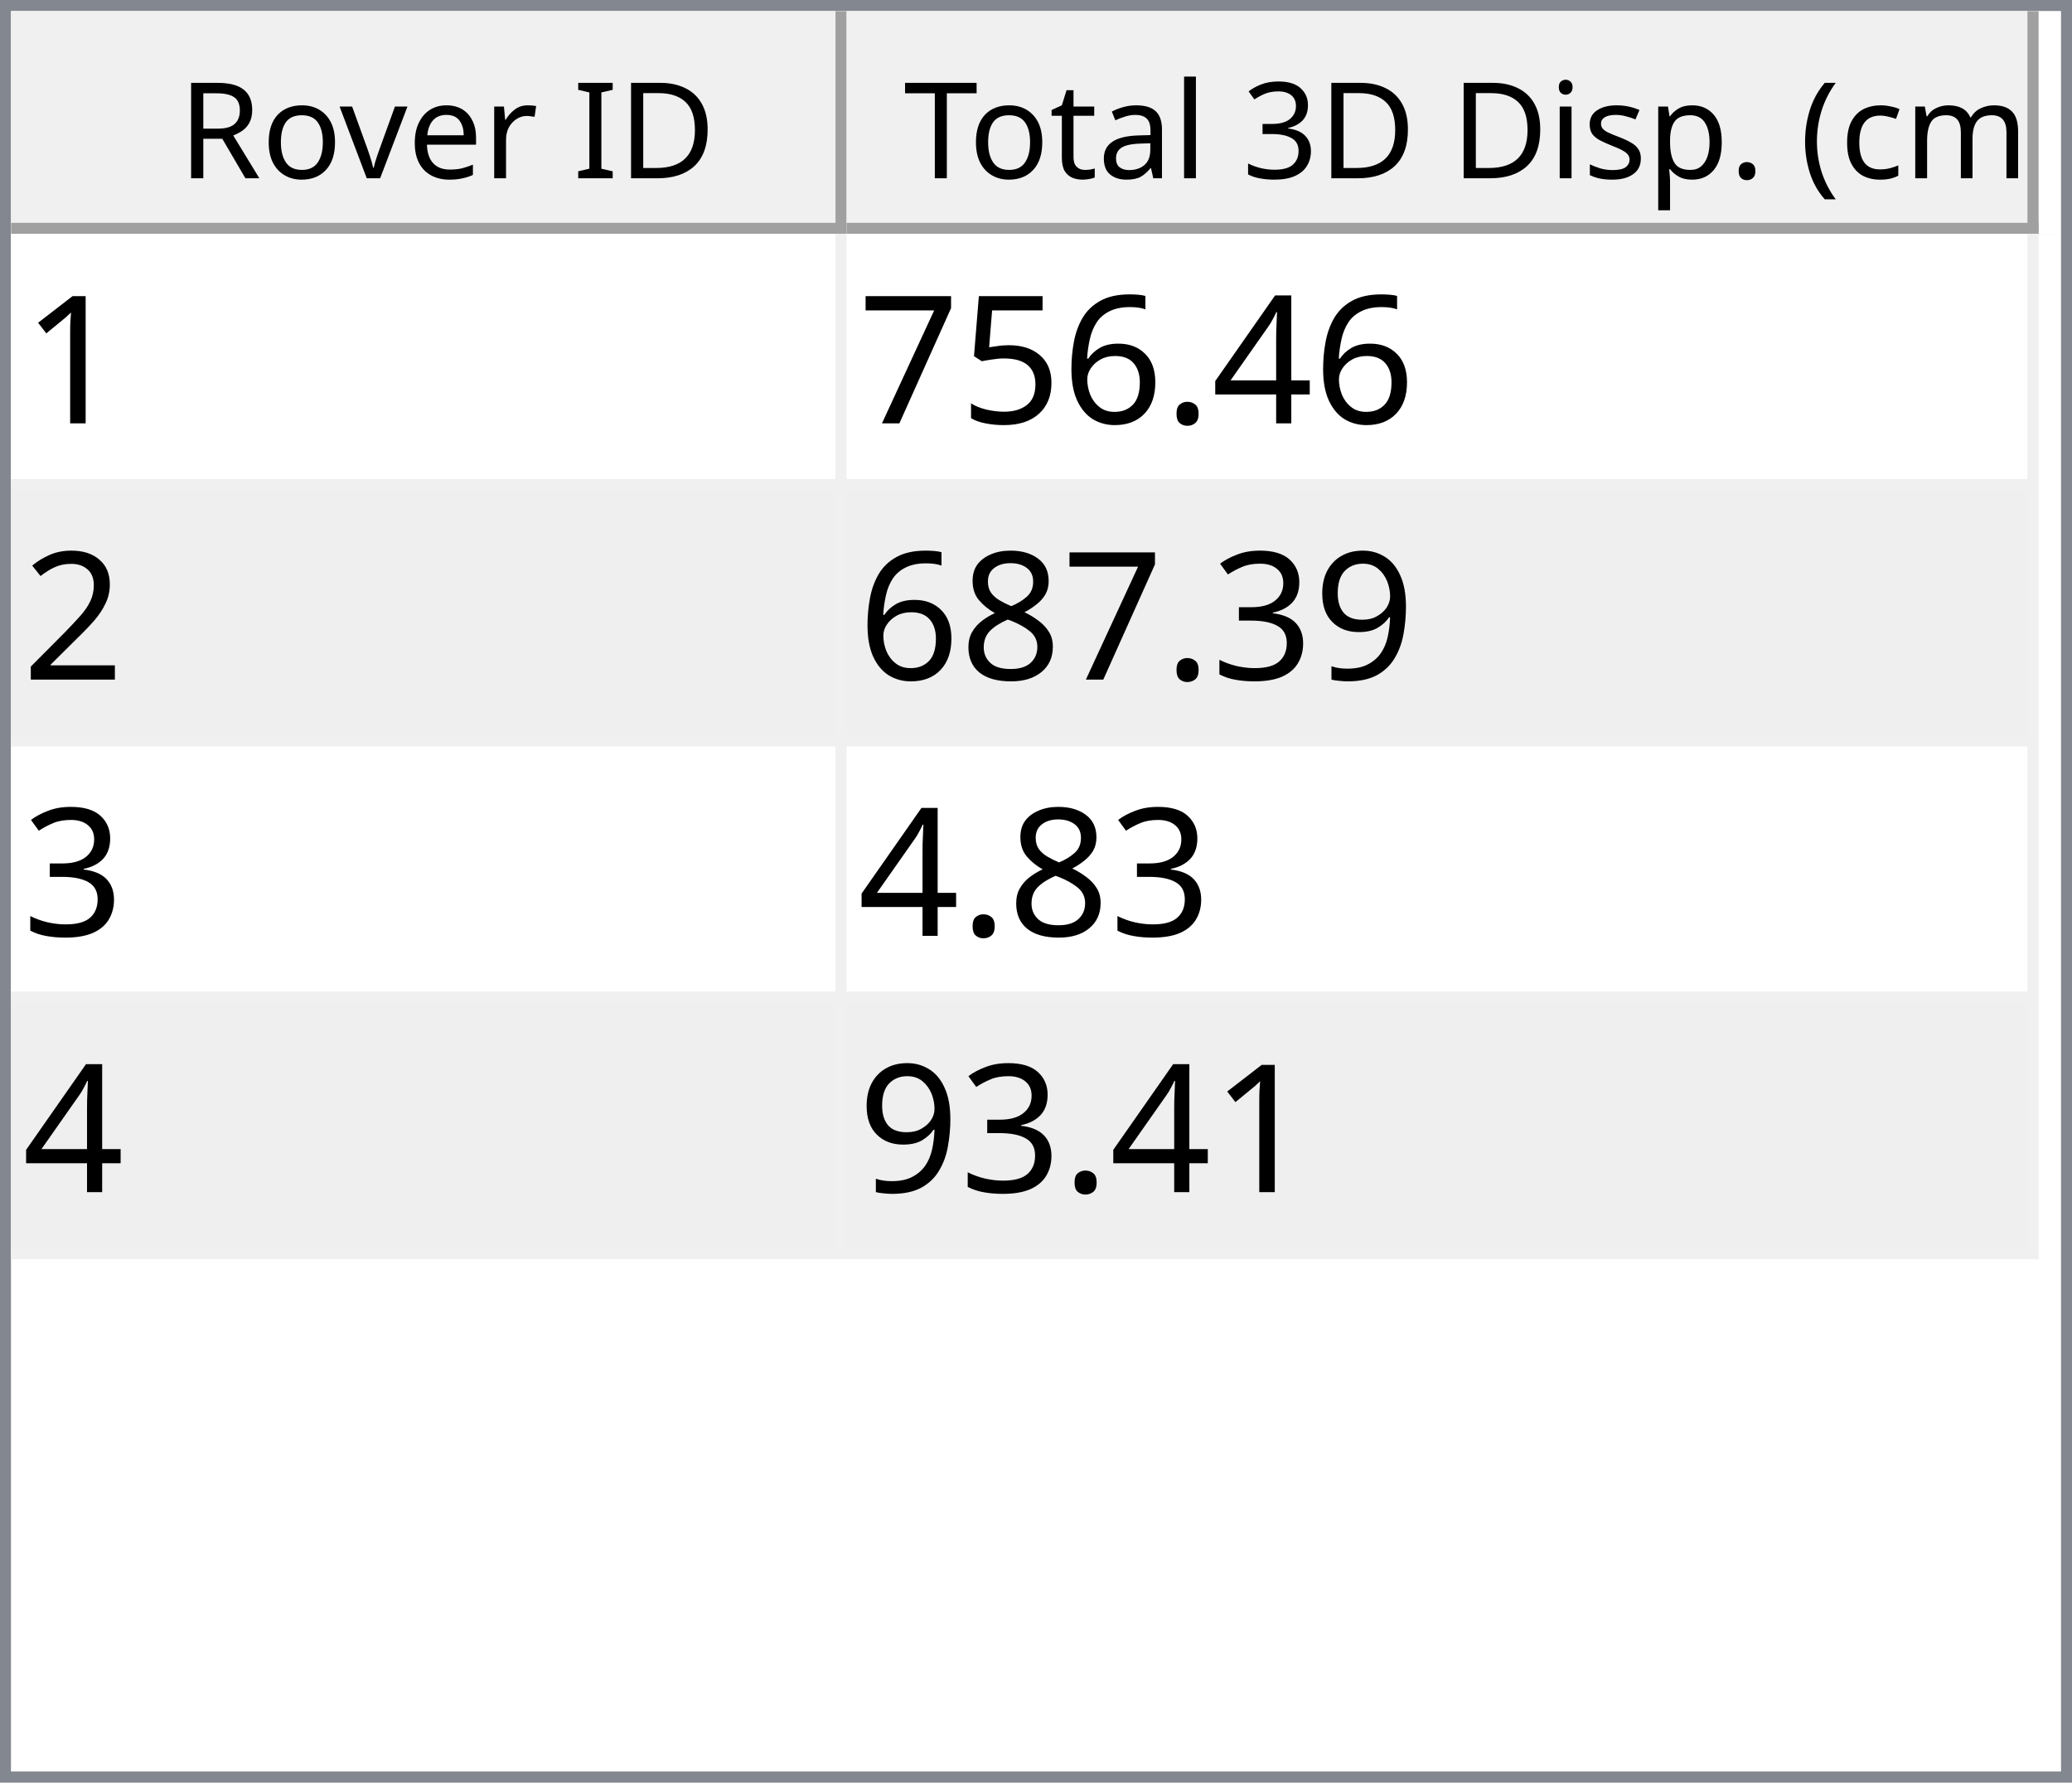
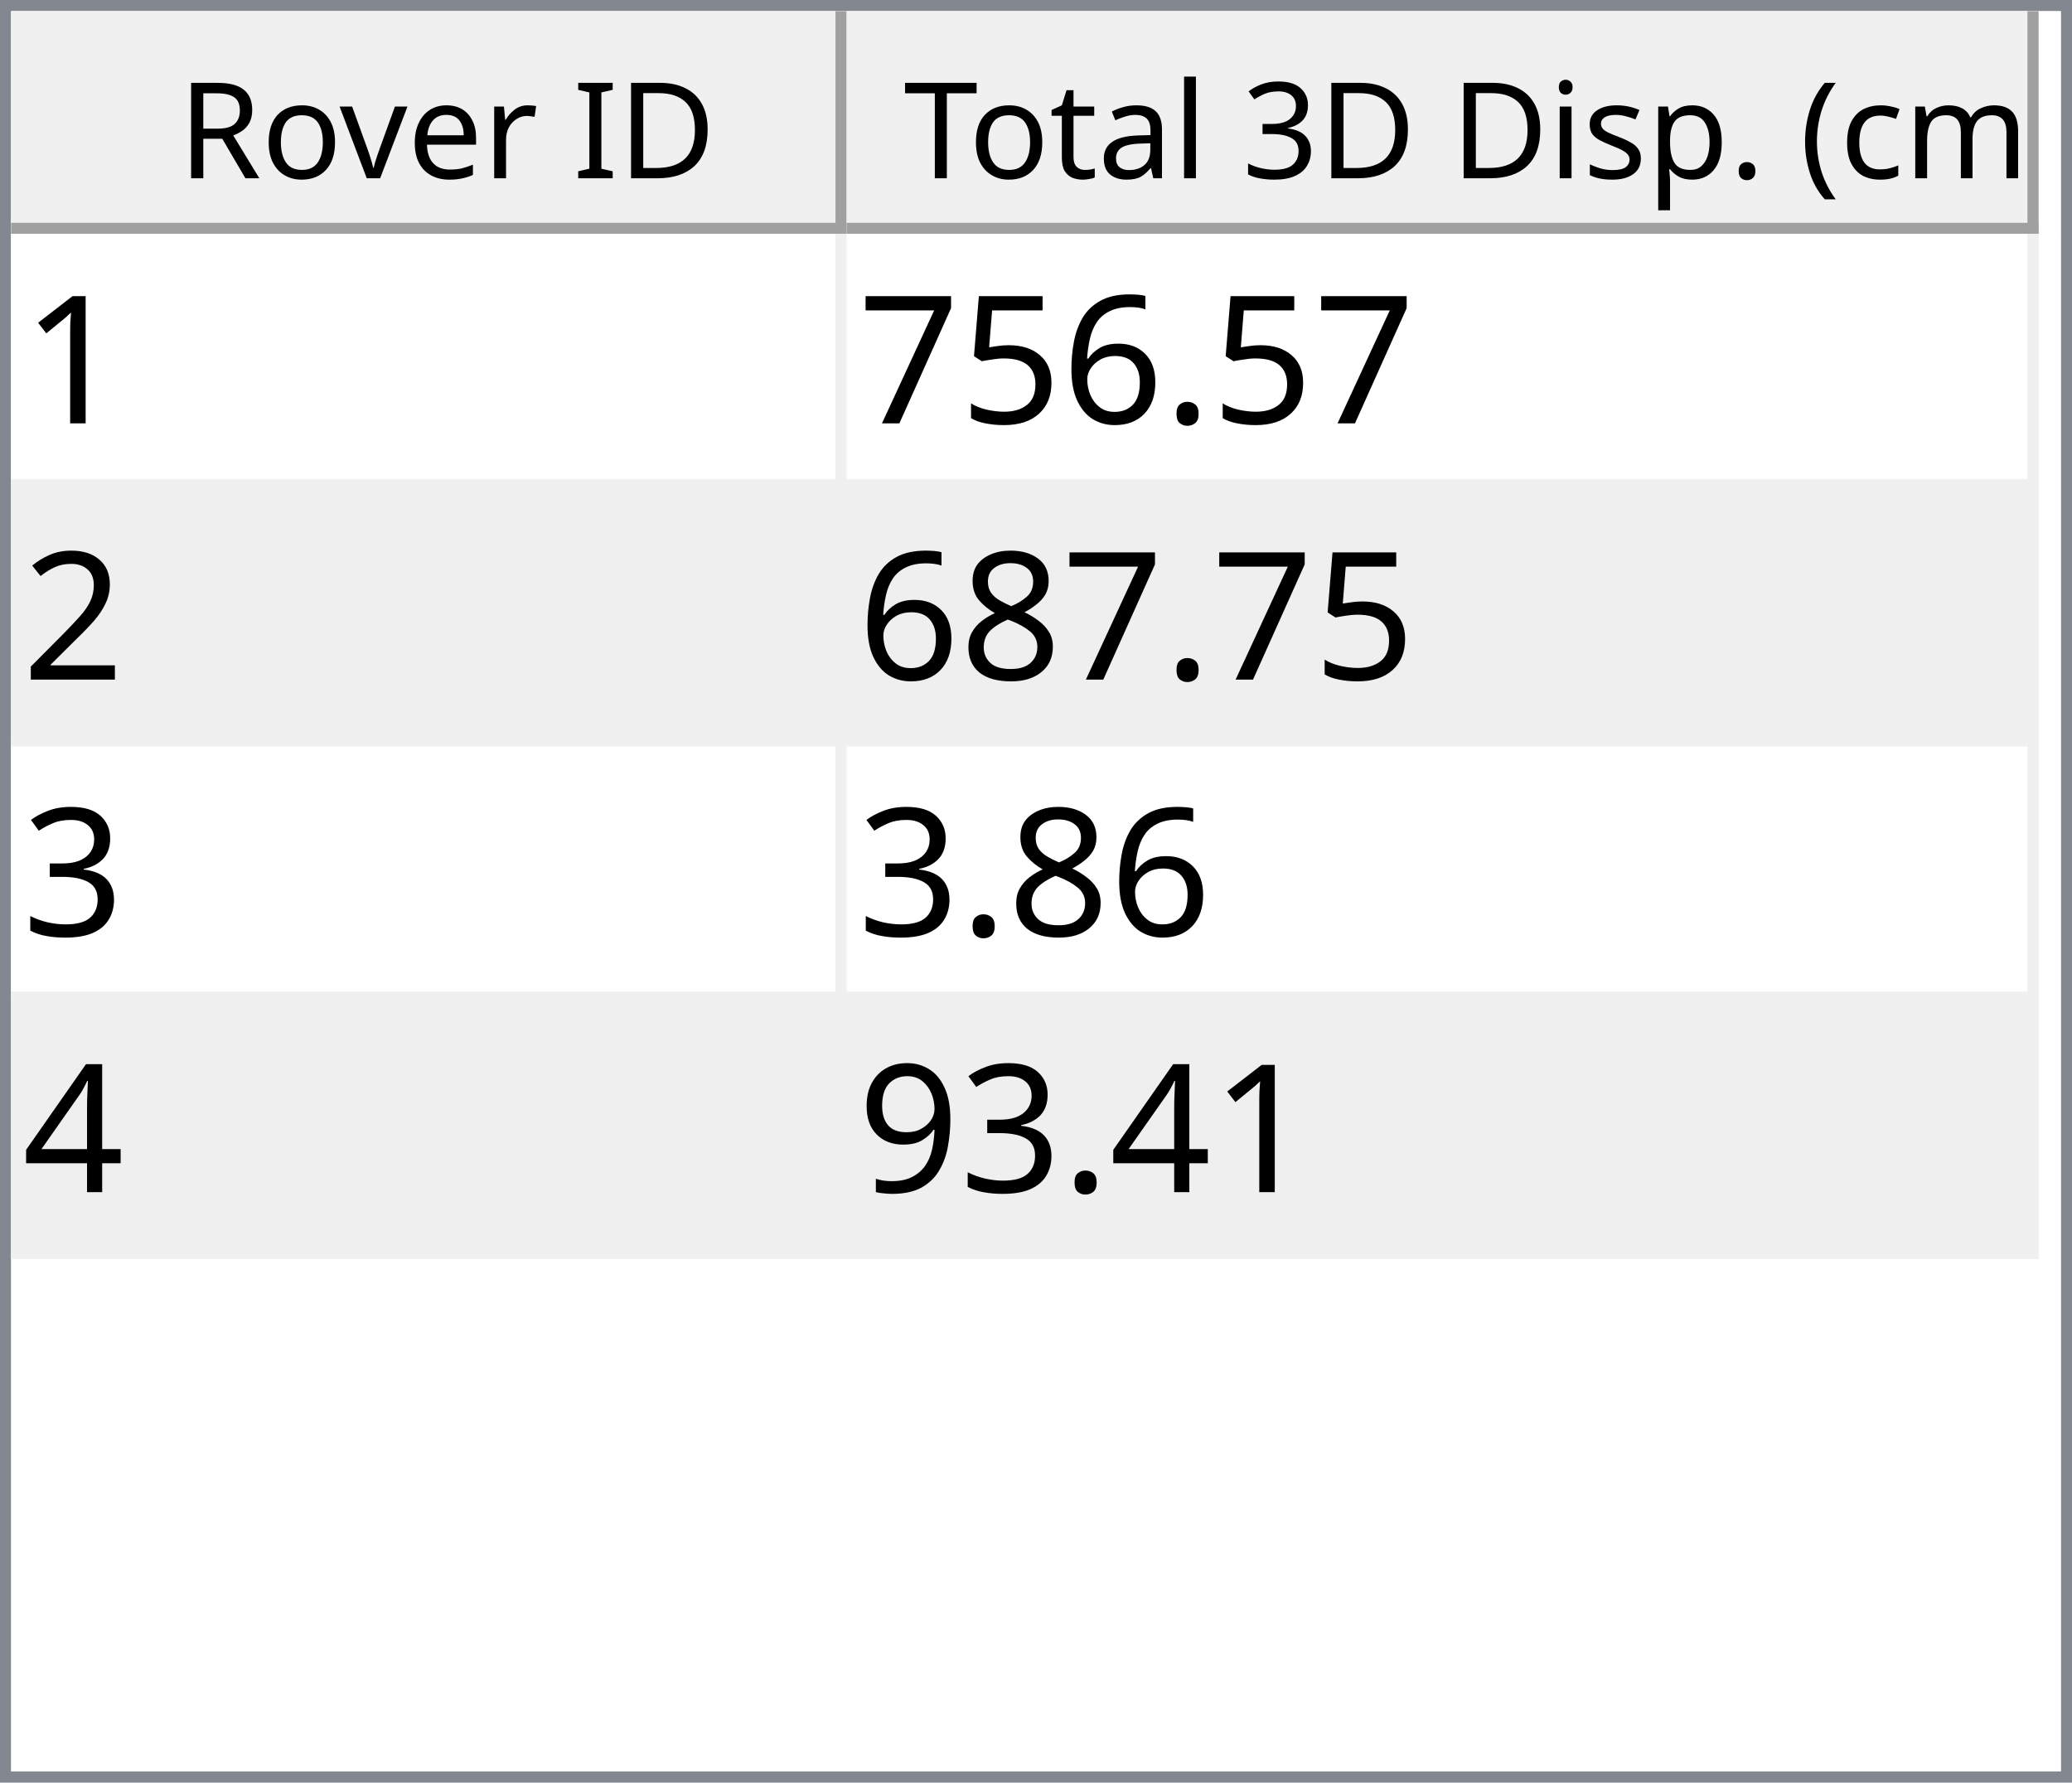
<svg xmlns="http://www.w3.org/2000/svg" style="fill-opacity:1; color-rendering:auto; color-interpolation:auto; text-rendering:auto; stroke:black; stroke-linecap:square; stroke-miterlimit:10; shape-rendering:auto; stroke-opacity:1; fill:black; stroke-dasharray:none; font-weight:normal; stroke-width:1; font-family:'Dialog'; font-style:normal; stroke-linejoin:miter; font-size:12px; stroke-dashoffset:0; image-rendering:auto;" width="186" height="160">
  <defs id="genericDefs" />
  <g>
    <defs id="defs1">
      <clipPath clipPathUnits="userSpaceOnUse" id="clipPath1">
        <path d="M0 0 L186 0 L186 160 L0 160 L0 0 Z" />
      </clipPath>
      <clipPath clipPathUnits="userSpaceOnUse" id="clipPath2">
        <path d="M0 0 L0 160 L186 160 L186 0 Z" />
      </clipPath>
      <clipPath clipPathUnits="userSpaceOnUse" id="clipPath3">
        <path d="M0 0 L0 20 L184 20 L184 0 Z" />
      </clipPath>
      <clipPath clipPathUnits="userSpaceOnUse" id="clipPath4">
        <path d="M0 0 L0 20 L75 20 L75 0 Z" />
      </clipPath>
      <clipPath clipPathUnits="userSpaceOnUse" id="clipPath5">
        <path d="M1 1 L1 19 L74 19 L74 1 Z" />
      </clipPath>
      <clipPath clipPathUnits="userSpaceOnUse" id="clipPath6">
        <path d="M0 0 L0 18 L73 18 L73 0 Z" />
      </clipPath>
      <clipPath clipPathUnits="userSpaceOnUse" id="clipPath7">
        <path d="M-0.5 -0.5 L-0.5 19.5 L74.5 19.5 L74.5 -0.5 Z" />
      </clipPath>
      <clipPath clipPathUnits="userSpaceOnUse" id="clipPath8">
        <path d="M0 0 L0 20 L107 20 L107 0 Z" />
      </clipPath>
      <clipPath clipPathUnits="userSpaceOnUse" id="clipPath9">
        <path d="M1 1 L1 19 L106 19 L106 1 Z" />
      </clipPath>
      <clipPath clipPathUnits="userSpaceOnUse" id="clipPath10">
        <path d="M0 0 L0 18 L105 18 L105 0 Z" />
      </clipPath>
      <clipPath clipPathUnits="userSpaceOnUse" id="clipPath11">
        <path d="M-0.5 -0.5 L-0.5 19.5 L106.5 19.5 L106.5 -0.5 Z" />
      </clipPath>
      <clipPath clipPathUnits="userSpaceOnUse" id="clipPath12">
        <path d="M0 0 L0 138 L184 138 L184 0 Z" />
      </clipPath>
      <clipPath clipPathUnits="userSpaceOnUse" id="clipPath13">
        <path d="M0 0 L0 92 L182 92 L182 0 Z" />
      </clipPath>
      <clipPath clipPathUnits="userSpaceOnUse" id="clipPath14">
        <path d="M-0.5 -0.5 L-0.5 91.5 L181.5 91.5 L181.5 -0.5 Z" />
      </clipPath>
      <clipPath clipPathUnits="userSpaceOnUse" id="clipPath15">
        <path d="M0 0 L0 22 L74 22 L74 0 Z" />
      </clipPath>
      <clipPath clipPathUnits="userSpaceOnUse" id="clipPath16">
        <path d="M0 0 L0 22 L106 22 L106 0 Z" />
      </clipPath>
      <font horiz-adv-x="64.551" id="font1">
        <font-face ascent="107.91" descent="25.098" units-per-em="100" style="font-style:normal; font-family:Segoe UI; font-weight:normal;" />
        <missing-glyph horiz-adv-x="64.551" d="M8.109 0 L8.109 68.266 L56.453 68.266 L56.453 0 L8.109 0 ZM15.328 7.234 L49.219 7.234 L49.219 61.031 L15.328 61.031 L15.328 7.234 Z" />
        <glyph unicode="D" horiz-adv-x="70.117" d="M9.188 0 L9.188 70.016 L28.516 70.016 Q65.531 70.016 65.531 35.891 Q65.531 19.672 55.25 9.836 Q44.969 0 27.734 0 L9.188 0 ZM17.391 62.594 L17.391 7.422 L27.828 7.422 Q41.609 7.422 49.273 14.797 Q56.938 22.172 56.938 35.688 Q56.938 62.594 28.328 62.594 L17.391 62.594 Z" />
        <glyph unicode="I" horiz-adv-x="26.611" d="M17.391 0 L9.188 0 L9.188 70.016 L17.391 70.016 L17.391 0 Z" />
        <glyph unicode=" " horiz-adv-x="27.393" d="" />
        <glyph unicode="r" horiz-adv-x="34.766" d="M34.188 41.891 Q32.078 43.5 28.125 43.5 Q23 43.5 19.555 38.672 Q16.109 33.844 16.109 25.484 L16.109 0 L8.109 0 L8.109 50 L16.109 50 L16.109 39.703 L16.312 39.703 Q18.016 44.969 21.531 47.922 Q25.047 50.875 29.391 50.875 Q32.516 50.875 34.188 50.203 L34.188 41.891 Z" />
        <glyph unicode="e" horiz-adv-x="52.295" d="M48.297 23 L12.984 23 Q13.188 14.656 17.484 10.109 Q21.781 5.562 29.297 5.562 Q37.75 5.562 44.828 11.141 L44.828 3.609 Q38.234 -1.172 27.391 -1.172 Q16.797 -1.172 10.742 5.641 Q4.688 12.453 4.688 24.812 Q4.688 36.469 11.305 43.82 Q17.922 51.172 27.734 51.172 Q37.547 51.172 42.922 44.828 Q48.297 38.484 48.297 27.203 L48.297 23 ZM40.094 29.781 Q40.047 36.719 36.75 40.578 Q33.453 44.438 27.594 44.438 Q21.922 44.438 17.969 40.383 Q14.016 36.328 13.094 29.781 L40.094 29.781 Z" />
        <glyph unicode="v" horiz-adv-x="47.9" d="M47.406 50 L27.484 0 L19.625 0 L0.688 50 L9.469 50 L22.172 13.672 Q23.578 9.672 23.922 6.688 L24.125 6.688 Q24.609 10.453 25.688 13.484 L38.969 50 L47.406 50 Z" />
        <glyph unicode="o" horiz-adv-x="58.594" d="M29 -1.172 Q17.922 -1.172 11.305 5.836 Q4.688 12.844 4.688 24.422 Q4.688 37.016 11.57 44.094 Q18.453 51.172 30.172 51.172 Q41.359 51.172 47.633 44.289 Q53.906 37.406 53.906 25.203 Q53.906 13.234 47.141 6.031 Q40.375 -1.172 29 -1.172 ZM29.594 44.438 Q21.875 44.438 17.383 39.188 Q12.891 33.938 12.891 24.703 Q12.891 15.828 17.43 10.695 Q21.969 5.562 29.594 5.562 Q37.359 5.562 41.531 10.594 Q45.703 15.625 45.703 24.906 Q45.703 34.281 41.531 39.359 Q37.359 44.438 29.594 44.438 Z" />
        <glyph unicode="R" horiz-adv-x="59.814" d="M59.375 0 L49.609 0 L37.891 19.625 Q36.281 22.359 34.766 24.289 Q33.25 26.219 31.664 27.438 Q30.078 28.656 28.25 29.219 Q26.422 29.781 24.125 29.781 L17.391 29.781 L17.391 0 L9.188 0 L9.188 70.016 L30.078 70.016 Q34.672 70.016 38.555 68.867 Q42.438 67.719 45.289 65.375 Q48.141 63.031 49.758 59.547 Q51.375 56.062 51.375 51.375 Q51.375 47.703 50.273 44.656 Q49.172 41.609 47.148 39.211 Q45.125 36.812 42.266 35.133 Q39.406 33.453 35.844 32.516 L35.844 32.328 Q37.594 31.547 38.891 30.547 Q40.188 29.547 41.359 28.18 Q42.531 26.812 43.68 25.078 Q44.828 23.344 46.234 21.047 L59.375 0 ZM17.391 62.594 L17.391 37.203 L28.516 37.203 Q31.594 37.203 34.203 38.133 Q36.812 39.062 38.719 40.797 Q40.625 42.531 41.703 45.047 Q42.781 47.562 42.781 50.688 Q42.781 56.297 39.141 59.445 Q35.5 62.594 28.609 62.594 L17.391 62.594 Z" />
        <glyph unicode=")" horiz-adv-x="30.176" d="M8.297 -15.922 L1.172 -15.922 Q16.406 2.344 16.406 26.812 Q16.406 51.469 1.078 70.016 L8.297 70.016 Q23.531 52.156 23.531 26.703 Q23.531 1.375 8.297 -15.922 Z" />
        <glyph unicode="m" horiz-adv-x="86.133" d="M79.109 0 L71.094 0 L71.094 28.719 Q71.094 37.016 68.531 40.727 Q65.969 44.438 59.906 44.438 Q54.781 44.438 51.195 39.75 Q47.609 35.062 47.609 28.516 L47.609 0 L39.594 0 L39.594 29.688 Q39.594 44.438 28.219 44.438 Q22.953 44.438 19.531 40.016 Q16.109 35.594 16.109 28.516 L16.109 0 L8.109 0 L8.109 50 L16.109 50 L16.109 42.094 L16.312 42.094 Q21.625 51.172 31.844 51.172 Q36.969 51.172 40.773 48.312 Q44.578 45.453 46 40.828 Q51.562 51.172 62.594 51.172 Q79.109 51.172 79.109 30.812 L79.109 0 Z" />
        <glyph unicode="c" horiz-adv-x="46.191" d="M42.188 2.297 Q36.422 -1.172 28.516 -1.172 Q17.828 -1.172 11.258 5.789 Q4.688 12.75 4.688 23.828 Q4.688 36.188 11.766 43.68 Q18.844 51.172 30.672 51.172 Q37.25 51.172 42.281 48.734 L42.281 40.531 Q36.719 44.438 30.375 44.438 Q22.703 44.438 17.797 38.945 Q12.891 33.453 12.891 24.516 Q12.891 15.719 17.508 10.641 Q22.125 5.562 29.891 5.562 Q36.422 5.562 42.188 9.906 L42.188 2.297 Z" />
        <glyph unicode="(" horiz-adv-x="30.176" d="M29.109 -15.922 L21.969 -15.922 Q6.844 1.375 6.844 26.703 Q6.844 52.156 21.969 70.016 L29.203 70.016 Q13.875 51.469 13.875 26.812 Q13.875 2.344 29.109 -15.922 Z" />
        <glyph unicode="." horiz-adv-x="21.68" d="M10.891 -1.078 Q8.641 -1.078 7.055 0.539 Q5.469 2.156 5.469 4.391 Q5.469 6.641 7.055 8.273 Q8.641 9.906 10.891 9.906 Q13.188 9.906 14.797 8.273 Q16.406 6.641 16.406 4.391 Q16.406 2.156 14.797 0.539 Q13.188 -1.078 10.891 -1.078 Z" />
        <glyph unicode="p" horiz-adv-x="58.789" d="M16.312 7.234 L16.109 7.234 L16.109 -23 L8.109 -23 L8.109 50 L16.109 50 L16.109 41.219 L16.312 41.219 Q22.219 51.172 33.594 51.172 Q43.266 51.172 48.688 44.461 Q54.109 37.75 54.109 26.469 Q54.109 13.922 48 6.375 Q41.891 -1.172 31.297 -1.172 Q21.578 -1.172 16.312 7.234 ZM16.109 27.391 L16.109 20.406 Q16.109 14.203 20.141 9.883 Q24.172 5.562 30.375 5.562 Q37.641 5.562 41.773 11.133 Q45.906 16.703 45.906 26.609 Q45.906 34.969 42.047 39.703 Q38.188 44.438 31.594 44.438 Q24.609 44.438 20.359 39.578 Q16.109 34.719 16.109 27.391 Z" />
        <glyph unicode="s" horiz-adv-x="42.432" d="M5.078 1.812 L5.078 10.406 Q11.625 5.562 19.484 5.562 Q30.031 5.562 30.031 12.594 Q30.031 14.594 29.125 15.992 Q28.219 17.391 26.68 18.461 Q25.141 19.531 23.07 20.383 Q21 21.234 18.609 22.172 Q15.281 23.484 12.766 24.828 Q10.25 26.172 8.57 27.859 Q6.891 29.547 6.031 31.695 Q5.172 33.844 5.172 36.719 Q5.172 40.234 6.789 42.945 Q8.406 45.656 11.086 47.484 Q13.766 49.312 17.211 50.242 Q20.656 51.172 24.312 51.172 Q30.812 51.172 35.938 48.922 L35.938 40.828 Q30.422 44.438 23.25 44.438 Q21 44.438 19.195 43.922 Q17.391 43.406 16.094 42.477 Q14.797 41.547 14.086 40.258 Q13.375 38.969 13.375 37.406 Q13.375 35.453 14.086 34.133 Q14.797 32.812 16.164 31.789 Q17.531 30.766 19.484 29.938 Q21.438 29.109 23.922 28.125 Q27.25 26.859 29.883 25.516 Q32.516 24.172 34.375 22.484 Q36.234 20.797 37.234 18.602 Q38.234 16.406 38.234 13.375 Q38.234 9.672 36.602 6.938 Q34.969 4.203 32.234 2.398 Q29.5 0.594 25.93 -0.289 Q22.359 -1.172 18.453 -1.172 Q10.75 -1.172 5.078 1.812 Z" />
        <glyph unicode="i" horiz-adv-x="24.219" d="M12.203 62.703 Q10.062 62.703 8.547 64.164 Q7.031 65.625 7.031 67.875 Q7.031 70.125 8.547 71.609 Q10.062 73.094 12.203 73.094 Q14.406 73.094 15.945 71.609 Q17.484 70.125 17.484 67.875 Q17.484 65.719 15.945 64.211 Q14.406 62.703 12.203 62.703 ZM16.109 0 L8.109 0 L8.109 50 L16.109 50 L16.109 0 Z" />
        <glyph unicode="3" horiz-adv-x="53.906" d="M46.531 19.828 Q46.531 15.094 44.75 11.211 Q42.969 7.328 39.719 4.57 Q36.469 1.812 31.93 0.297 Q27.391 -1.219 21.922 -1.219 Q11.922 -1.219 6 2.594 L6 11.188 Q13.094 5.609 22.219 5.609 Q25.875 5.609 28.828 6.539 Q31.781 7.469 33.906 9.227 Q36.031 10.984 37.18 13.477 Q38.328 15.969 38.328 19.094 Q38.328 32.812 18.797 32.812 L12.984 32.812 L12.984 39.594 L18.5 39.594 Q35.797 39.594 35.797 52.484 Q35.797 64.406 22.609 64.406 Q15.188 64.406 8.688 59.422 L8.688 67.188 Q15.375 71.188 24.609 71.188 Q29 71.188 32.57 69.969 Q36.141 68.75 38.68 66.555 Q41.219 64.359 42.609 61.281 Q44 58.203 44 54.5 Q44 40.672 30.031 36.719 L30.031 36.531 Q33.594 36.141 36.625 34.797 Q39.656 33.453 41.852 31.305 Q44.047 29.156 45.289 26.25 Q46.531 23.344 46.531 19.828 Z" />
        <glyph unicode="l" horiz-adv-x="24.219" d="M16.109 0 L8.109 0 L8.109 74.031 L16.109 74.031 L16.109 0 Z" />
        <glyph unicode="a" horiz-adv-x="50.879" d="M43.891 0 L35.891 0 L35.891 7.812 L35.688 7.812 Q30.469 -1.172 20.312 -1.172 Q12.844 -1.172 8.617 2.781 Q4.391 6.734 4.391 13.281 Q4.391 27.297 20.906 29.594 L35.891 31.688 Q35.891 44.438 25.594 44.438 Q16.547 44.438 9.281 38.281 L9.281 46.484 Q16.656 51.172 26.266 51.172 Q43.891 51.172 43.891 32.516 L43.891 0 ZM35.891 25.297 L23.828 23.641 Q18.266 22.859 15.43 20.875 Q12.594 18.891 12.594 13.875 Q12.594 10.203 15.211 7.883 Q17.828 5.562 22.172 5.562 Q28.125 5.562 32.008 9.742 Q35.891 13.922 35.891 20.312 L35.891 25.297 Z" />
        <glyph unicode="t" horiz-adv-x="33.887" d="M31.297 0.484 Q28.469 -1.078 23.828 -1.078 Q10.688 -1.078 10.688 13.578 L10.688 43.172 L2.094 43.172 L2.094 50 L10.688 50 L10.688 62.203 L18.703 64.797 L18.703 50 L31.297 50 L31.297 43.172 L18.703 43.172 L18.703 14.984 Q18.703 9.969 20.414 7.82 Q22.125 5.672 26.078 5.672 Q29.109 5.672 31.297 7.328 L31.297 0.484 Z" />
        <glyph unicode="T" horiz-adv-x="52.393" d="M50.594 62.594 L30.375 62.594 L30.375 0 L22.172 0 L22.172 62.594 L2 62.594 L2 70.016 L50.594 70.016 L50.594 62.594 Z" />
      </font>
      <font horiz-adv-x="75.0" id="font2">
        <font-face ascent="100.537" descent="21.973" units-per-em="100" style="font-style:normal; font-family:sans-serif; font-weight:normal;" />
        <missing-glyph horiz-adv-x="75.0" d="M12.5 0 L12.5 62.5 L62.5 62.5 L62.5 0 L12.5 0 ZM14.062 1.562 L60.938 1.562 L60.938 60.938 L14.062 60.938 L14.062 1.562 Z" />
        <glyph unicode="1" horiz-adv-x="55.615" d="M37.25 0 L28.469 0 L28.469 56 Q25.297 52.984 20.141 49.953 Q14.984 46.922 10.891 45.406 L10.891 53.906 Q18.266 57.375 23.781 62.305 Q29.297 67.234 31.594 71.875 L37.25 71.875 L37.25 0 Z" />
-         <glyph unicode="4" horiz-adv-x="55.615" d="M32.328 0 L32.328 17.141 L1.266 17.141 L1.266 25.203 L33.938 71.578 L41.109 71.578 L41.109 25.203 L50.781 25.203 L50.781 17.141 L41.109 17.141 L41.109 0 L32.328 0 ZM32.328 25.203 L32.328 57.469 L9.906 25.203 L32.328 25.203 Z" />
        <glyph unicode="." horiz-adv-x="27.783" d="M9.078 0 L9.078 10.016 L19.094 10.016 L19.094 0 L9.078 0 Z" />
        <glyph unicode="6" horiz-adv-x="55.615" d="M49.75 54.047 L41.016 53.375 Q39.844 58.547 37.703 60.891 Q34.125 64.656 28.906 64.656 Q24.703 64.656 21.531 62.312 Q17.391 59.281 14.992 53.469 Q12.594 47.656 12.5 36.922 Q15.672 41.75 20.266 44.094 Q24.859 46.438 29.891 46.438 Q38.672 46.438 44.852 39.969 Q51.031 33.5 51.031 23.25 Q51.031 16.5 48.125 10.719 Q45.219 4.938 40.141 1.859 Q35.062 -1.219 28.609 -1.219 Q17.625 -1.219 10.695 6.859 Q3.766 14.938 3.766 33.5 Q3.766 54.25 11.422 63.672 Q18.109 71.875 29.438 71.875 Q37.891 71.875 43.289 67.141 Q48.688 62.406 49.75 54.047 ZM13.875 23.188 Q13.875 18.656 15.797 14.508 Q17.719 10.359 21.188 8.18 Q24.656 6 28.469 6 Q34.031 6 38.039 10.492 Q42.047 14.984 42.047 22.703 Q42.047 30.125 38.086 34.398 Q34.125 38.672 28.125 38.672 Q22.172 38.672 18.023 34.398 Q13.875 30.125 13.875 23.188 Z" />
        <glyph unicode="5" horiz-adv-x="55.615" d="M4.156 18.75 L13.375 19.531 Q14.406 12.797 18.141 9.398 Q21.875 6 27.156 6 Q33.5 6 37.891 10.789 Q42.281 15.578 42.281 23.484 Q42.281 31 38.062 35.352 Q33.844 39.703 27 39.703 Q22.75 39.703 19.336 37.773 Q15.922 35.844 13.969 32.766 L5.719 33.844 L12.641 70.609 L48.25 70.609 L48.25 62.203 L19.672 62.203 L15.828 42.969 Q22.266 47.469 29.344 47.469 Q38.719 47.469 45.164 40.969 Q51.609 34.469 51.609 24.266 Q51.609 14.547 45.953 7.469 Q39.062 -1.219 27.156 -1.219 Q17.391 -1.219 11.211 4.25 Q5.031 9.719 4.156 18.75 Z" />
        <glyph unicode="7" horiz-adv-x="55.615" d="M4.734 62.203 L4.734 70.656 L51.078 70.656 L51.078 63.812 Q44.234 56.547 37.523 44.484 Q30.812 32.422 27.156 19.672 Q24.516 10.688 23.781 0 L14.75 0 Q14.891 8.453 18.062 20.414 Q21.234 32.375 27.172 43.484 Q33.109 54.594 39.797 62.203 L4.734 62.203 Z" />
        <glyph unicode="2" horiz-adv-x="55.615" d="M50.344 8.453 L50.344 0 L3.031 0 Q2.938 3.172 4.047 6.109 Q5.859 10.938 9.836 15.625 Q13.812 20.312 21.344 26.469 Q33.016 36.031 37.117 41.625 Q41.219 47.219 41.219 52.203 Q41.219 57.422 37.477 61.008 Q33.734 64.594 27.734 64.594 Q21.391 64.594 17.578 60.789 Q13.766 56.984 13.719 50.25 L4.688 51.172 Q5.609 61.281 11.664 66.578 Q17.719 71.875 27.938 71.875 Q38.234 71.875 44.242 66.164 Q50.25 60.453 50.25 52 Q50.25 47.703 48.492 43.555 Q46.734 39.406 42.656 34.812 Q38.578 30.219 29.109 22.219 Q21.188 15.578 18.945 13.211 Q16.703 10.844 15.234 8.453 L50.344 8.453 Z" />
+         <glyph unicode="8" horiz-adv-x="55.615" d="M17.672 38.812 Q12.203 40.828 9.57 44.539 Q6.938 48.25 6.938 53.422 Q6.938 61.234 12.555 66.555 Q18.172 71.875 27.484 71.875 Q36.859 71.875 42.578 66.43 Q48.297 60.984 48.297 53.172 Q48.297 48.188 45.68 44.508 Q43.062 40.828 37.75 38.812 Q44.344 36.672 47.781 31.883 Q51.219 27.094 51.219 20.453 Q51.219 11.281 44.727 5.031 Q38.234 -1.219 27.641 -1.219 Q17.047 -1.219 10.547 5.055 Q4.047 11.328 4.047 20.703 Q4.047 27.688 7.594 32.398 Q11.141 37.109 17.672 38.812 ZM15.922 53.719 Q15.922 48.641 19.195 45.414 Q22.469 42.188 27.688 42.188 Q32.766 42.188 36.016 45.383 Q39.266 48.578 39.266 53.219 Q39.266 58.062 35.914 61.359 Q32.562 64.656 27.594 64.656 Q22.562 64.656 19.242 61.43 Q15.922 58.203 15.922 53.719 ZM13.094 20.656 Q13.094 16.891 14.875 13.375 Q16.656 9.859 20.172 7.93 Q23.688 6 27.734 6 Q34.031 6 38.133 10.055 Q42.234 14.109 42.234 20.359 Q42.234 26.703 38.016 30.859 Q33.797 35.016 27.438 35.016 Q21.234 35.016 17.164 30.914 Q13.094 26.812 13.094 20.656 Z" />
+         <glyph unicode="3" horiz-adv-x="55.615" d="M4.203 18.891 L12.984 20.062 Q14.5 12.594 18.141 9.297 Q21.781 6 27 6 Q33.203 6 37.477 10.297 Q41.75 14.594 41.75 20.953 Q41.75 27 37.797 30.93 Q33.844 34.859 27.734 34.859 Q25.25 34.859 21.531 33.891 L22.516 41.609 Q23.391 41.5 23.922 41.5 Q29.547 41.5 34.039 44.43 Q38.531 47.359 38.531 53.469 Q38.531 58.297 35.258 61.477 Q31.984 64.656 26.812 64.656 Q21.688 64.656 18.266 61.43 Q14.844 58.203 13.875 51.766 L5.078 53.328 Q6.688 62.156 12.398 67.016 Q18.109 71.875 26.609 71.875 Q32.469 71.875 37.398 69.359 Q42.328 66.844 44.945 62.5 Q47.562 58.156 47.562 53.266 Q47.562 48.641 45.07 44.828 Q42.578 41.016 37.703 38.766 Q44.047 37.312 47.562 32.695 Q51.078 28.078 51.078 21.141 Q51.078 11.766 44.242 5.25 Q37.406 -1.266 26.953 -1.266 Q17.531 -1.266 11.305 4.352 Q5.078 9.969 4.203 18.891 Z" />
+         <glyph unicode="4" horiz-adv-x="55.615" d="M32.328 0 L32.328 17.141 L1.266 17.141 L1.266 25.203 L33.938 71.578 L41.109 71.578 L41.109 25.203 L50.781 25.203 L50.781 17.141 L41.109 17.141 L41.109 0 L32.328 0 ZM32.328 25.203 L32.328 57.469 L9.906 25.203 L32.328 25.203 Z" />
        <glyph unicode="9" horiz-adv-x="55.615" d="M5.469 16.547 L13.922 17.328 Q14.984 11.375 18.016 8.688 Q21.047 6 25.781 6 Q29.828 6 32.883 7.859 Q35.938 9.719 37.891 12.82 Q39.844 15.922 41.164 21.195 Q42.484 26.469 42.484 31.938 Q42.484 32.516 42.438 33.688 Q39.797 29.5 35.234 26.883 Q30.672 24.266 25.344 24.266 Q16.453 24.266 10.305 30.711 Q4.156 37.156 4.156 47.703 Q4.156 58.594 10.578 65.234 Q17 71.875 26.656 71.875 Q33.641 71.875 39.43 68.117 Q45.219 64.359 48.219 57.398 Q51.219 50.438 51.219 37.25 Q51.219 23.531 48.242 15.406 Q45.266 7.281 39.383 3.031 Q33.5 -1.219 25.594 -1.219 Q17.188 -1.219 11.867 3.445 Q6.547 8.109 5.469 16.547 ZM41.453 48.141 Q41.453 55.719 37.43 60.156 Q33.406 64.594 27.734 64.594 Q21.875 64.594 17.531 59.812 Q13.188 55.031 13.188 47.406 Q13.188 40.578 17.312 36.305 Q21.438 32.031 27.484 32.031 Q33.594 32.031 37.523 36.305 Q41.453 40.578 41.453 48.141 Z" />
-         <glyph unicode="3" horiz-adv-x="55.615" d="M4.203 18.891 L12.984 20.062 Q14.5 12.594 18.141 9.297 Q21.781 6 27 6 Q33.203 6 37.477 10.297 Q41.75 14.594 41.75 20.953 Q41.75 27 37.797 30.93 Q33.844 34.859 27.734 34.859 Q25.25 34.859 21.531 33.891 L22.516 41.609 Q23.391 41.5 23.922 41.5 Q29.547 41.5 34.039 44.43 Q38.531 47.359 38.531 53.469 Q38.531 58.297 35.258 61.477 Q31.984 64.656 26.812 64.656 Q21.688 64.656 18.266 61.43 Q14.844 58.203 13.875 51.766 L5.078 53.328 Q6.688 62.156 12.398 67.016 Q18.109 71.875 26.609 71.875 Q32.469 71.875 37.398 69.359 Q42.328 66.844 44.945 62.5 Q47.562 58.156 47.562 53.266 Q47.562 48.641 45.07 44.828 Q42.578 41.016 37.703 38.766 Q44.047 37.312 47.562 32.695 Q51.078 28.078 51.078 21.141 Q51.078 11.766 44.242 5.25 Q37.406 -1.266 26.953 -1.266 Q17.531 -1.266 11.305 4.352 Q5.078 9.969 4.203 18.891 Z" />
-         <glyph unicode="8" horiz-adv-x="55.615" d="M17.672 38.812 Q12.203 40.828 9.57 44.539 Q6.938 48.25 6.938 53.422 Q6.938 61.234 12.555 66.555 Q18.172 71.875 27.484 71.875 Q36.859 71.875 42.578 66.43 Q48.297 60.984 48.297 53.172 Q48.297 48.188 45.68 44.508 Q43.062 40.828 37.75 38.812 Q44.344 36.672 47.781 31.883 Q51.219 27.094 51.219 20.453 Q51.219 11.281 44.727 5.031 Q38.234 -1.219 27.641 -1.219 Q17.047 -1.219 10.547 5.055 Q4.047 11.328 4.047 20.703 Q4.047 27.688 7.594 32.398 Q11.141 37.109 17.672 38.812 ZM15.922 53.719 Q15.922 48.641 19.195 45.414 Q22.469 42.188 27.688 42.188 Q32.766 42.188 36.016 45.383 Q39.266 48.578 39.266 53.219 Q39.266 58.062 35.914 61.359 Q32.562 64.656 27.594 64.656 Q22.562 64.656 19.242 61.43 Q15.922 58.203 15.922 53.719 ZM13.094 20.656 Q13.094 16.891 14.875 13.375 Q16.656 9.859 20.172 7.93 Q23.688 6 27.734 6 Q34.031 6 38.133 10.055 Q42.234 14.109 42.234 20.359 Q42.234 26.703 38.016 30.859 Q33.797 35.016 27.438 35.016 Q21.234 35.016 17.164 30.914 Q13.094 26.812 13.094 20.656 Z" />
      </font>
    </defs>
    <g style="fill:white; stroke:white;">
      <rect x="0" y="0" width="186" style="clip-path:url(#clipPath1); stroke:none;" height="160" />
    </g>
    <g style="fill:white; text-rendering:optimizeSpeed; color-rendering:optimizeSpeed; image-rendering:optimizeSpeed; shape-rendering:crispEdges; stroke:white; color-interpolation:sRGB;">
      <rect x="0" width="186" height="160" y="0" style="stroke:none;" />
      <path style="stroke:none;" d="M0 160 L186 160 L186 0 L0 0 Z" />
    </g>
    <g style="fill:rgb(240,240,240); font-family:'Segoe UI'; stroke:rgb(240,240,240);">
      <rect x="0" y="0" width="186" style="clip-path:url(#clipPath2); stroke:none;" height="160" />
    </g>
    <g style="fill:rgb(130,135,144); font-family:'Segoe UI'; stroke:rgb(130,135,144);">
      <path d="M0 0 L186 0 L186 160 L0 160 L0 0 ZM1 1 L185 1 L185 159 L1 159 L1 1 Z" style="fill-rule:evenodd; clip-path:url(#clipPath2); stroke:none;" />
    </g>
    <g style="fill:white; font-family:'Segoe UI'; stroke:white;" transform="translate(1,1)">
      <rect x="0" y="0" width="184" style="clip-path:url(#clipPath3); stroke:none;" height="20" />
    </g>
    <g style="fill:rgb(240,240,240); font-family:'Segoe UI'; stroke:rgb(240,240,240);" transform="translate(1,1)">
      <rect x="0" y="0" width="75" style="clip-path:url(#clipPath4); stroke:none;" height="20" />
    </g>
    <g style="font-family:'Segoe UI';" transform="translate(2,2)">
      <text x="14" xml:space="preserve" y="14" style="clip-path:url(#clipPath6); stroke:none;">Rover ID</text>
    </g>
    <g style="fill:rgb(160,160,160); font-family:'Segoe UI'; stroke:rgb(160,160,160); stroke-linejoin:bevel;" transform="translate(1.5,1.5)">
      <line x1="74" x2="74" y1="0" style="fill:none; clip-path:url(#clipPath7);" y2="19" />
    </g>
    <g style="fill:rgb(160,160,160); font-family:'Segoe UI'; stroke:rgb(160,160,160); stroke-linejoin:bevel;" transform="matrix(1,0,0,1,1,1) translate(0.5,0.5)">
      <line x1="0" x2="74" y1="19" style="fill:none; clip-path:url(#clipPath7);" y2="19" />
    </g>
    <g style="fill:rgb(240,240,240); font-family:'Segoe UI'; stroke:rgb(240,240,240);" transform="translate(76,1)">
      <rect x="0" y="0" width="107" style="clip-path:url(#clipPath8); stroke:none;" height="20" />
    </g>
    <g style="font-family:'Segoe UI';" transform="translate(77,2)">
      <text x="1" xml:space="preserve" y="14" style="clip-path:url(#clipPath10); stroke:none;"> Total 3D Disp. (cm)</text>
    </g>
    <g style="fill:rgb(160,160,160); font-family:'Segoe UI'; stroke:rgb(160,160,160); stroke-linejoin:bevel;" transform="translate(76.5,1.5)">
      <line x1="106" x2="106" y1="0" style="fill:none; clip-path:url(#clipPath11);" y2="19" />
    </g>
    <g style="fill:rgb(160,160,160); font-family:'Segoe UI'; stroke:rgb(160,160,160); stroke-linejoin:bevel;" transform="matrix(1,0,0,1,76,1) translate(0.5,0.5)">
      <line x1="0" x2="106" y1="19" style="fill:none; clip-path:url(#clipPath11);" y2="19" />
    </g>
    <g style="fill:white; font-family:'Segoe UI'; stroke:white;" transform="translate(1,21)">
      <rect x="0" y="0" width="184" style="clip-path:url(#clipPath12); stroke:none;" height="138" />
    </g>
    <g style="fill:rgb(240,240,240); font-size:16px; font-family:sans-serif; stroke:rgb(240,240,240);" transform="translate(1,21)">
      <rect x="0" y="0" width="182" style="clip-path:url(#clipPath13); stroke:none;" height="92" />
      <line transform="translate(0.5,0.5)" x1="0" x2="181" y1="22" style="clip-path:url(#clipPath14); fill:none; stroke-linejoin:bevel;" y2="22" />
    </g>
    <g transform="matrix(1,0,0,1,1,21) translate(0.5,0.5)" style="fill:rgb(240,240,240); font-size:16px; font-family:sans-serif; stroke:rgb(240,240,240); stroke-linejoin:bevel;">
      <line x1="0" x2="181" y1="45" style="fill:none; clip-path:url(#clipPath14);" y2="45" />
    </g>
    <g transform="matrix(1,0,0,1,1,21) translate(0.5,0.5)" style="fill:rgb(240,240,240); font-size:16px; font-family:sans-serif; stroke:rgb(240,240,240); stroke-linejoin:bevel;">
      <line x1="0" x2="181" y1="68" style="fill:none; clip-path:url(#clipPath14);" y2="68" />
    </g>
    <g transform="matrix(1,0,0,1,1,21) translate(0.5,0.5)" style="fill:rgb(240,240,240); font-size:16px; font-family:sans-serif; stroke:rgb(240,240,240); stroke-linejoin:bevel;">
      <line x1="0" x2="181" y1="91" style="fill:none; clip-path:url(#clipPath14);" y2="91" />
    </g>
    <g transform="matrix(1,0,0,1,1,21) translate(0.5,0.5)" style="fill:rgb(240,240,240); font-size:16px; font-family:sans-serif; stroke:rgb(240,240,240); stroke-linejoin:bevel;">
      <line x1="74" x2="74" y1="0" style="fill:none; clip-path:url(#clipPath14);" y2="91" />
    </g>
    <g transform="matrix(1,0,0,1,1,21) translate(0.5,0.5)" style="fill:rgb(240,240,240); font-size:16px; font-family:sans-serif; stroke:rgb(240,240,240); stroke-linejoin:bevel;">
      <line x1="181" x2="181" y1="0" style="fill:none; clip-path:url(#clipPath14);" y2="91" />
    </g>
    <g style="fill:white; font-size:16px; font-family:sans-serif; stroke:white;" transform="matrix(1,0,0,1,1,21)">
      <rect x="0" y="0" width="74" style="clip-path:url(#clipPath15); stroke:none;" height="22" />
      <text x="1" y="17" style="fill:black; clip-path:url(#clipPath15); stroke:none;" xml:space="preserve">1</text>
    </g>
    <g style="fill:white; font-size:16px; font-family:sans-serif; stroke:white;" transform="matrix(1,0,0,1,1,21) translate(75,0)">
      <rect x="0" y="0" width="106" style="clip-path:url(#clipPath16); stroke:none;" height="22" />
-       <text x="1" y="17" style="fill:black; clip-path:url(#clipPath16); stroke:none;" xml:space="preserve">756.46</text>
+       <text x="1" y="17" style="fill:black; clip-path:url(#clipPath16); stroke:none;" xml:space="preserve">756.57</text>
    </g>
    <g style="fill:rgb(239,239,239); font-size:16px; font-family:sans-serif; stroke:rgb(239,239,239);" transform="matrix(1,0,0,1,1,21) translate(0,23)">
      <rect x="0" y="0" width="74" style="clip-path:url(#clipPath15); stroke:none;" height="22" />
      <text x="1" y="17" style="fill:black; clip-path:url(#clipPath15); stroke:none;" xml:space="preserve">2</text>
    </g>
    <g style="fill:rgb(239,239,239); font-size:16px; font-family:sans-serif; stroke:rgb(239,239,239);" transform="matrix(1,0,0,1,1,21) translate(75,23)">
      <rect x="0" y="0" width="106" style="clip-path:url(#clipPath16); stroke:none;" height="22" />
-       <text x="1" y="17" style="fill:black; clip-path:url(#clipPath16); stroke:none;" xml:space="preserve">687.39</text>
+       <text x="1" y="17" style="fill:black; clip-path:url(#clipPath16); stroke:none;" xml:space="preserve">687.75</text>
    </g>
    <g style="fill:white; font-size:16px; font-family:sans-serif; stroke:white;" transform="matrix(1,0,0,1,1,21) translate(0,46)">
      <rect x="0" y="0" width="74" style="clip-path:url(#clipPath15); stroke:none;" height="22" />
      <text x="1" y="17" style="fill:black; clip-path:url(#clipPath15); stroke:none;" xml:space="preserve">3</text>
    </g>
    <g style="fill:white; font-size:16px; font-family:sans-serif; stroke:white;" transform="matrix(1,0,0,1,1,21) translate(75,46)">
      <rect x="0" y="0" width="106" style="clip-path:url(#clipPath16); stroke:none;" height="22" />
-       <text x="1" y="17" style="fill:black; clip-path:url(#clipPath16); stroke:none;" xml:space="preserve">4.83</text>
+       <text x="1" y="17" style="fill:black; clip-path:url(#clipPath16); stroke:none;" xml:space="preserve">3.86</text>
    </g>
    <g style="fill:rgb(239,239,239); font-size:16px; font-family:sans-serif; stroke:rgb(239,239,239);" transform="matrix(1,0,0,1,1,21) translate(0,69)">
      <rect x="0" y="0" width="74" style="clip-path:url(#clipPath15); stroke:none;" height="22" />
      <text x="1" y="17" style="fill:black; clip-path:url(#clipPath15); stroke:none;" xml:space="preserve">4</text>
    </g>
    <g style="fill:rgb(239,239,239); font-size:16px; font-family:sans-serif; stroke:rgb(239,239,239);" transform="matrix(1,0,0,1,1,21) translate(75,69)">
      <rect x="0" y="0" width="106" style="clip-path:url(#clipPath16); stroke:none;" height="22" />
      <text x="1" y="17" style="fill:black; clip-path:url(#clipPath16); stroke:none;" xml:space="preserve">93.41</text>
    </g>
  </g>
</svg>
